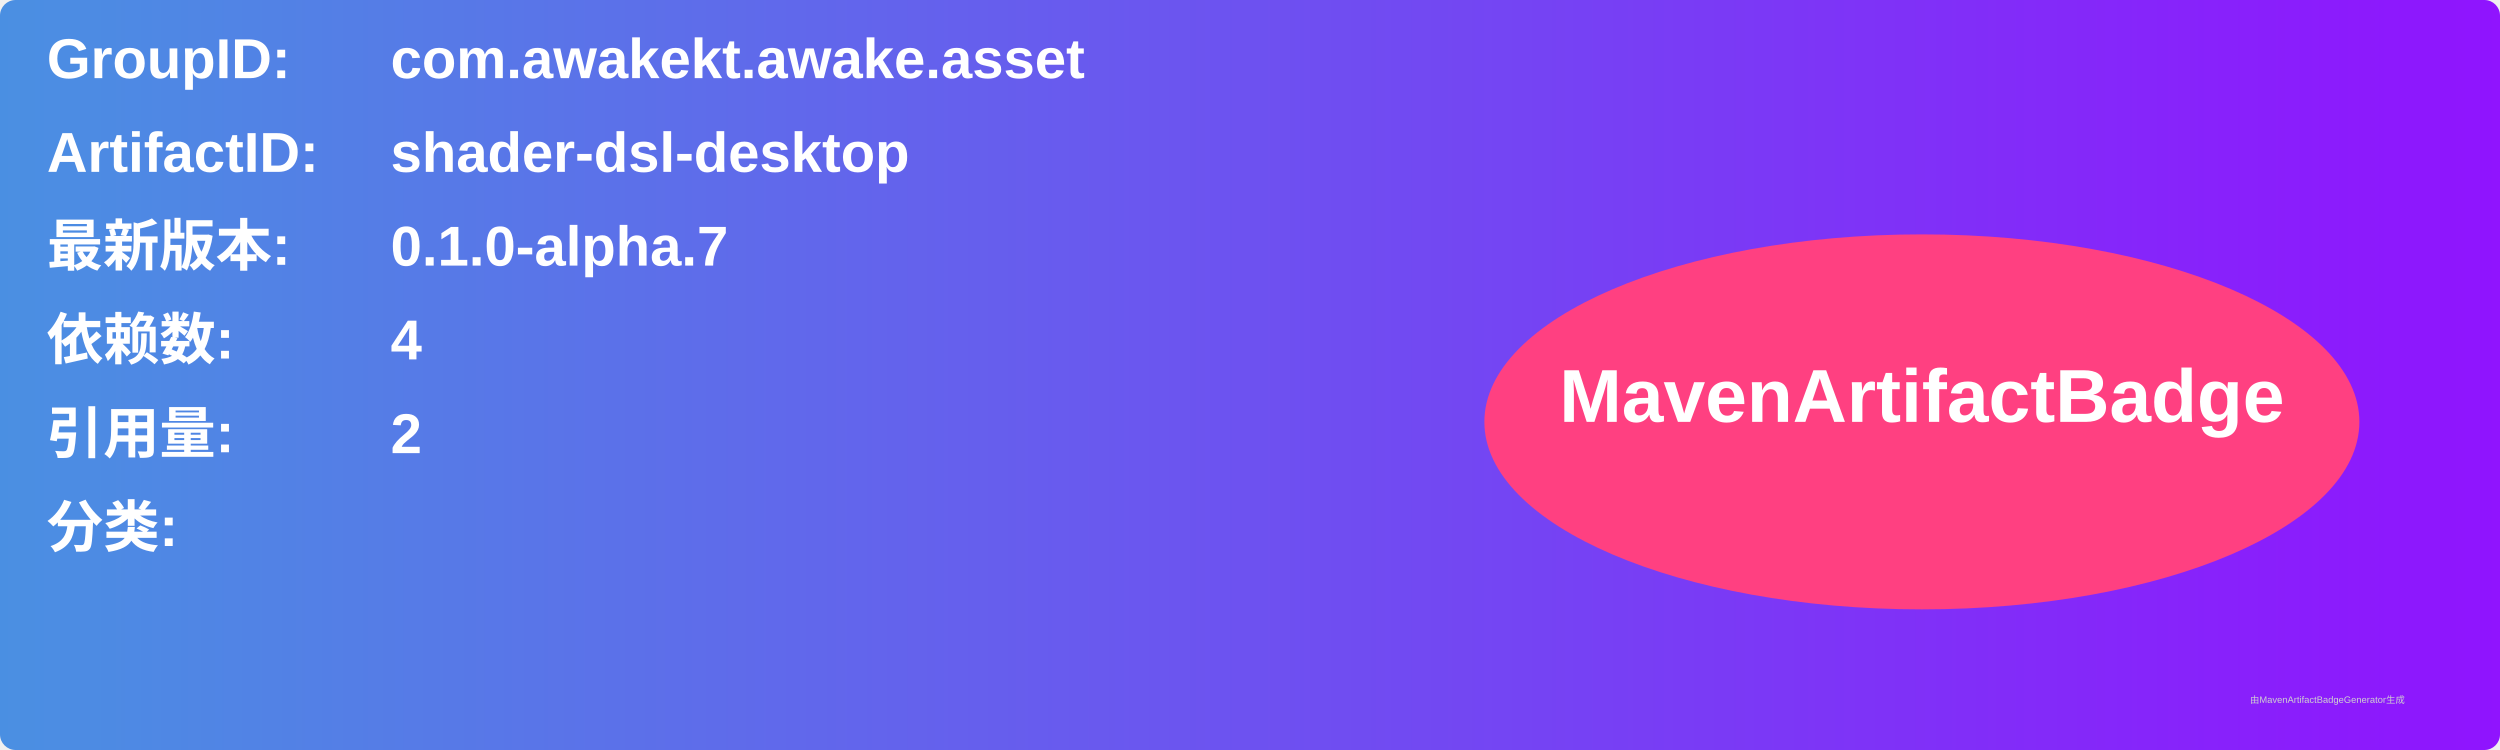
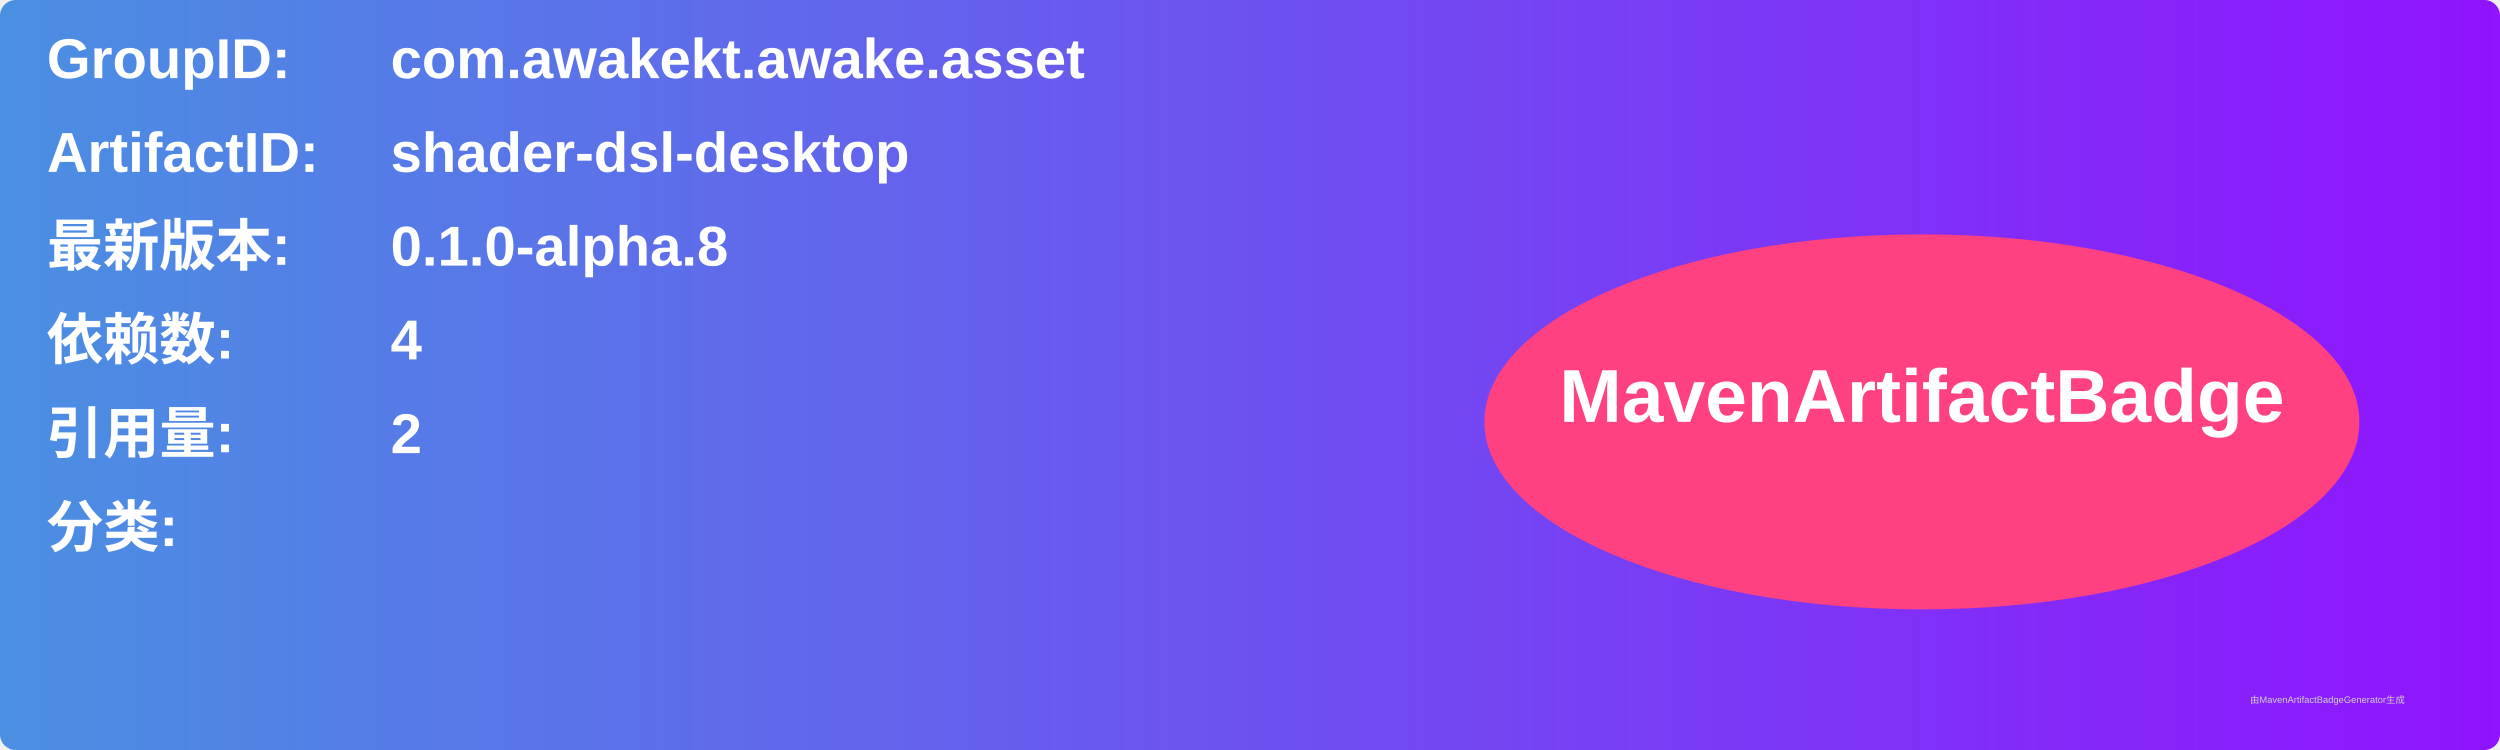
<svg xmlns="http://www.w3.org/2000/svg" width="800" height="240" viewBox="0 0 800 240">
  <linearGradient id="grad" x1="0%" y1="0%" x2="100%" y2="0%">
    <stop offset="0%" stop-color="#4a90e2" />
    <stop offset="100%" stop-color="#9013fe" />
  </linearGradient>
  <rect width="100%" height="100%" rx="5" ry="5" fill="url(#grad)" />
  <g transform="translate(15, 15)">
    <text x="0" y="10" font-family="Arial" font-size="18" fill="white" font-weight="bold" width="260">GroupID:</text>
    <text x="110" y="10" font-family="Arial" font-size="18" fill="white" font-weight="bold" width="460">com.awakekt.awake.asset</text>
    <text x="0" y="40" font-family="Arial" font-size="18" fill="white" font-weight="bold" width="260">ArtifactID:</text>
    <text x="110" y="40" font-family="Arial" font-size="18" fill="white" font-weight="bold" width="460">shader-dsl-desktop</text>
    <text x="0" y="70" font-family="Arial" font-size="18" fill="white" font-weight="bold">最新版本:</text>
    <text x="110" y="70" font-family="Arial" font-size="18" fill="white" font-weight="bold">
-       <tspan font-weight="bold">0.1.0-alpha.7</tspan>
+       <tspan font-weight="bold">0.1.0-alpha.8</tspan>
    </text>
    <text x="0" y="100" font-family="Arial" font-size="18" fill="white" font-weight="bold">依赖数: </text>
    <text x="110" y="100" font-family="Arial" font-size="18" fill="white">
      <tspan font-weight="bold">4</tspan>
    </text>
    <text x="0" y="130" font-family="Arial" font-size="18" fill="white" font-weight="bold">引用量: </text>
    <text x="110" y="130" font-family="Arial" font-size="18" fill="white">
      <tspan font-weight="bold">2</tspan>
    </text>
    <text x="0" y="160" font-family="Arial" font-size="18" fill="white" font-weight="bold">分类:</text>
    <text x="10" y="190" font-family="Arial" font-size="10" fill="white">
      <tspan font-weight="bold" />
    </text>
    <ellipse cx="600" cy="120" rx="140" ry="60" fill="#ff4081" />
    <text x="600" y="120" text-anchor="middle" font-family="Arial" font-size="24" fill="white" font-weight="bold">MavenArtifactBadge</text>
  </g>
  <text x="720" y="225" font-family="Arial" font-size="3" fill="#d0d0d0">由MavenArtifactBadgeGenerator生成</text>
</svg>
